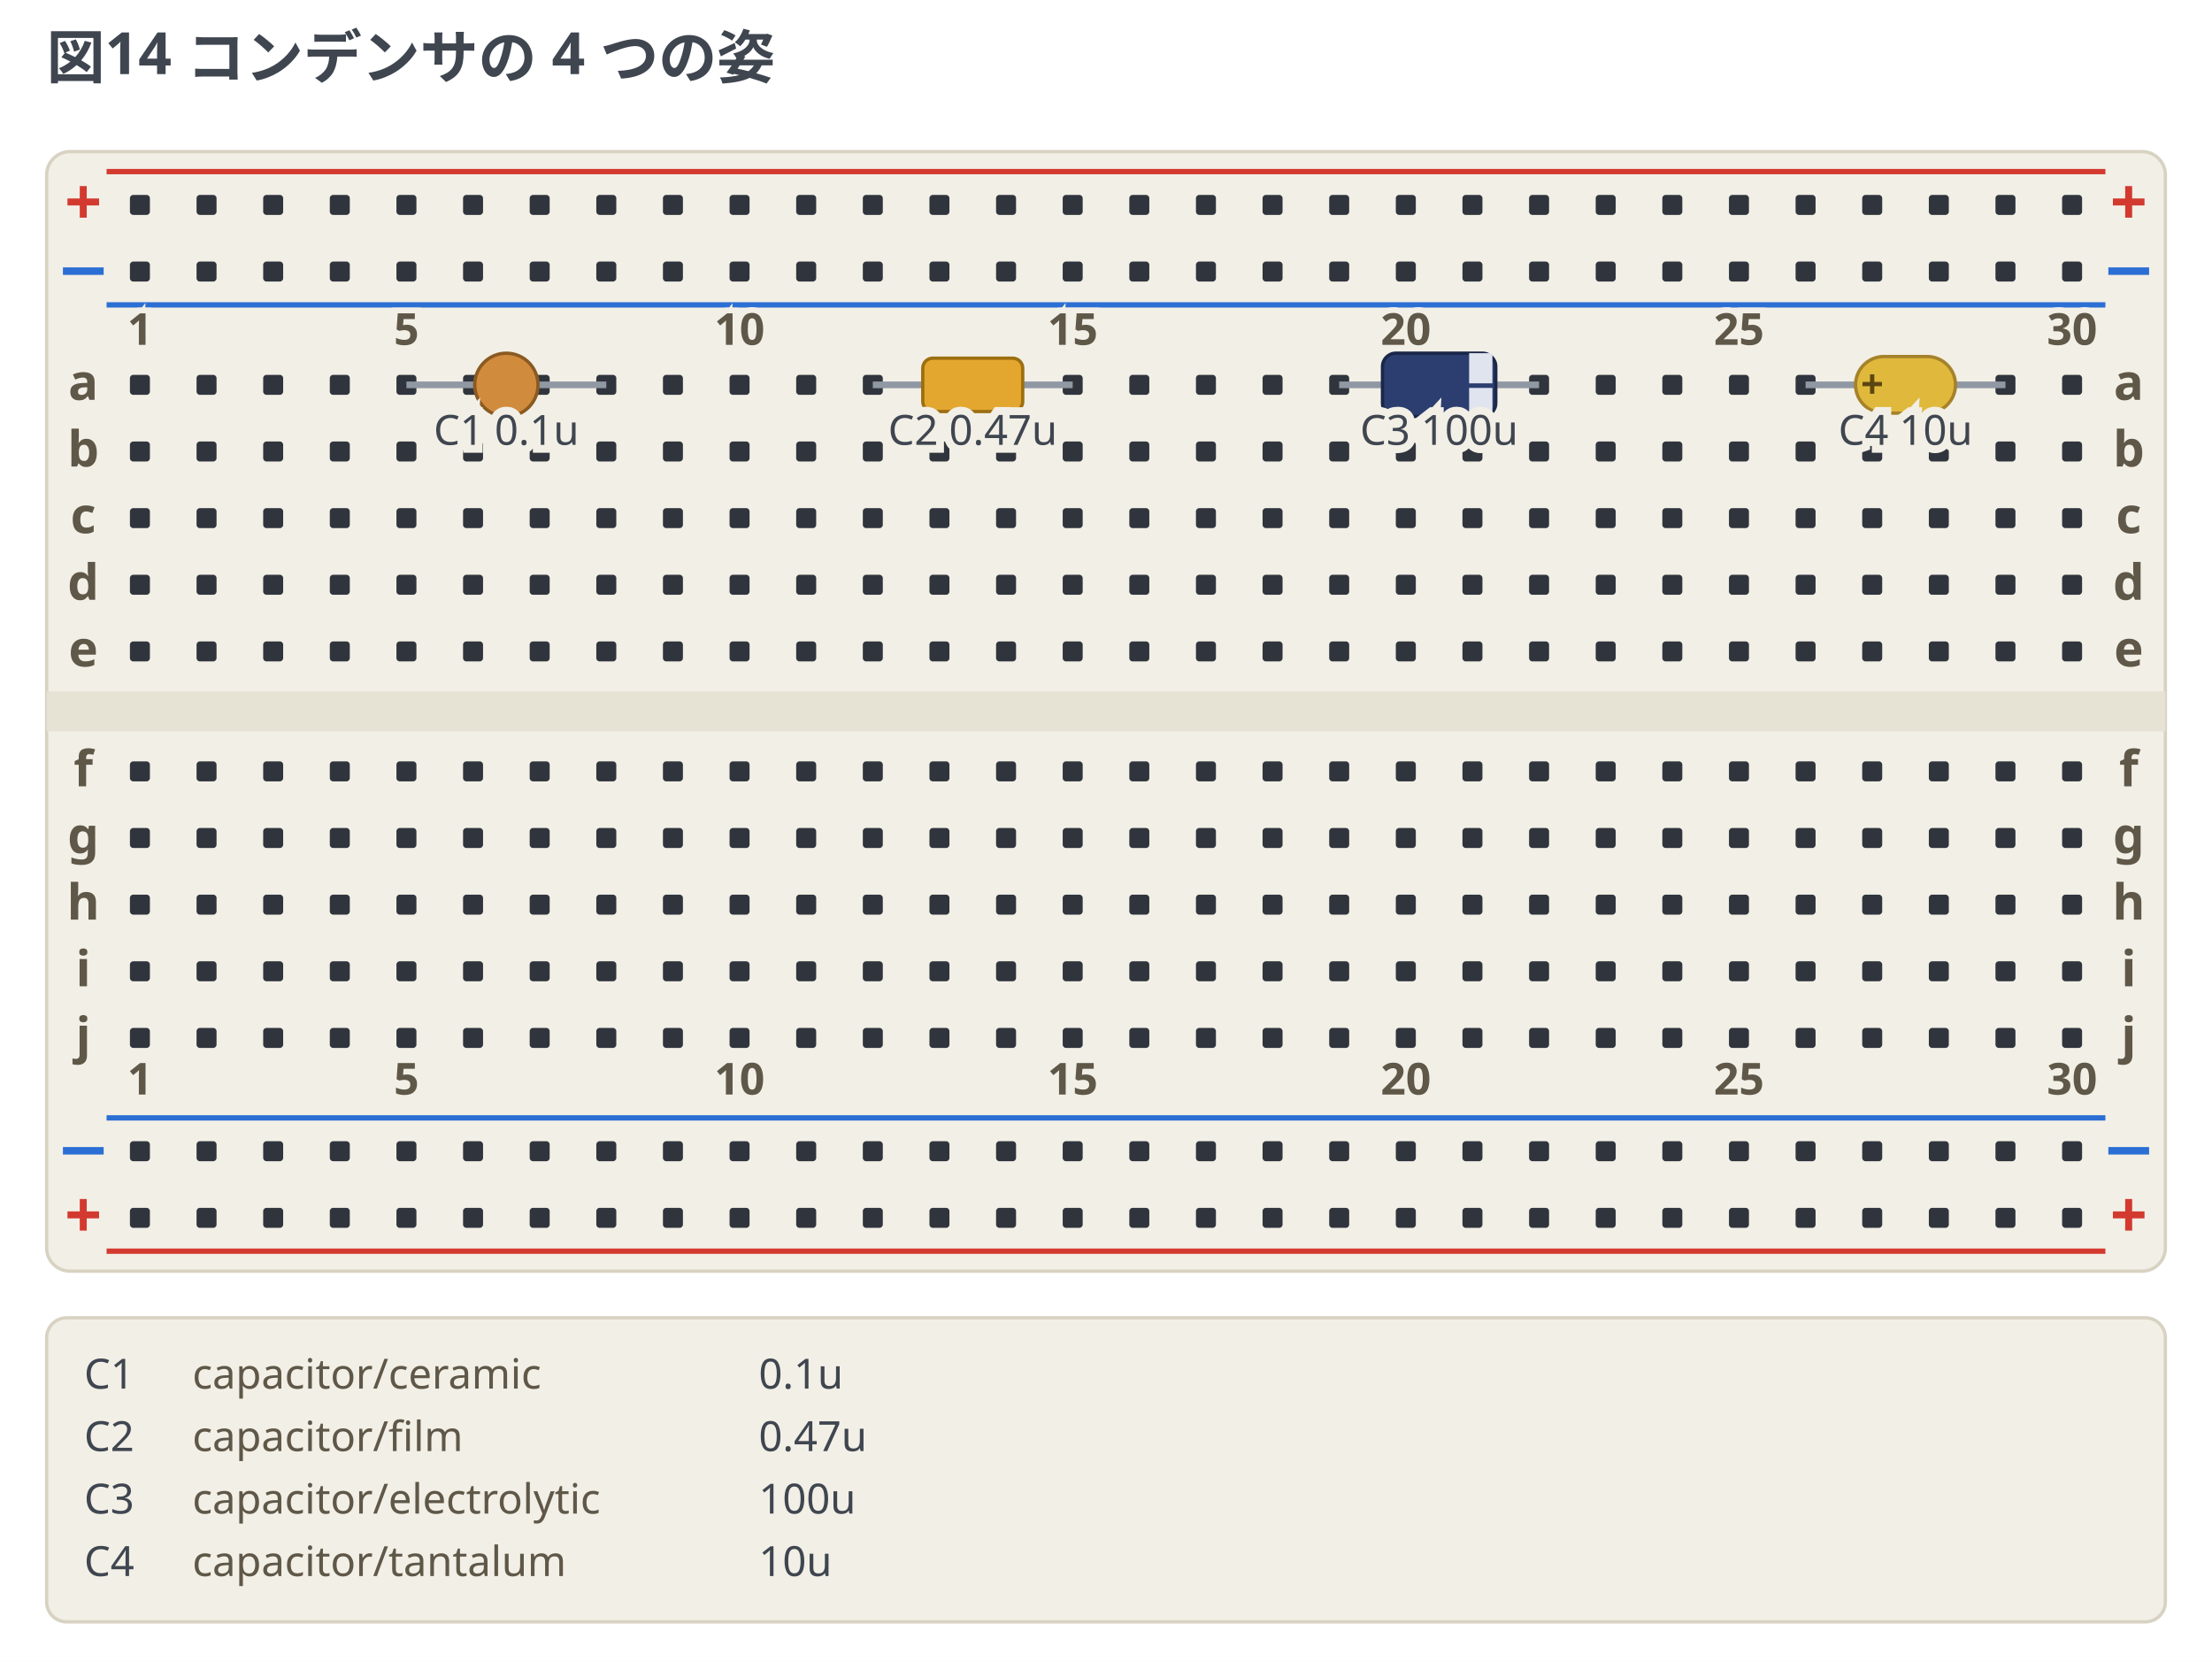
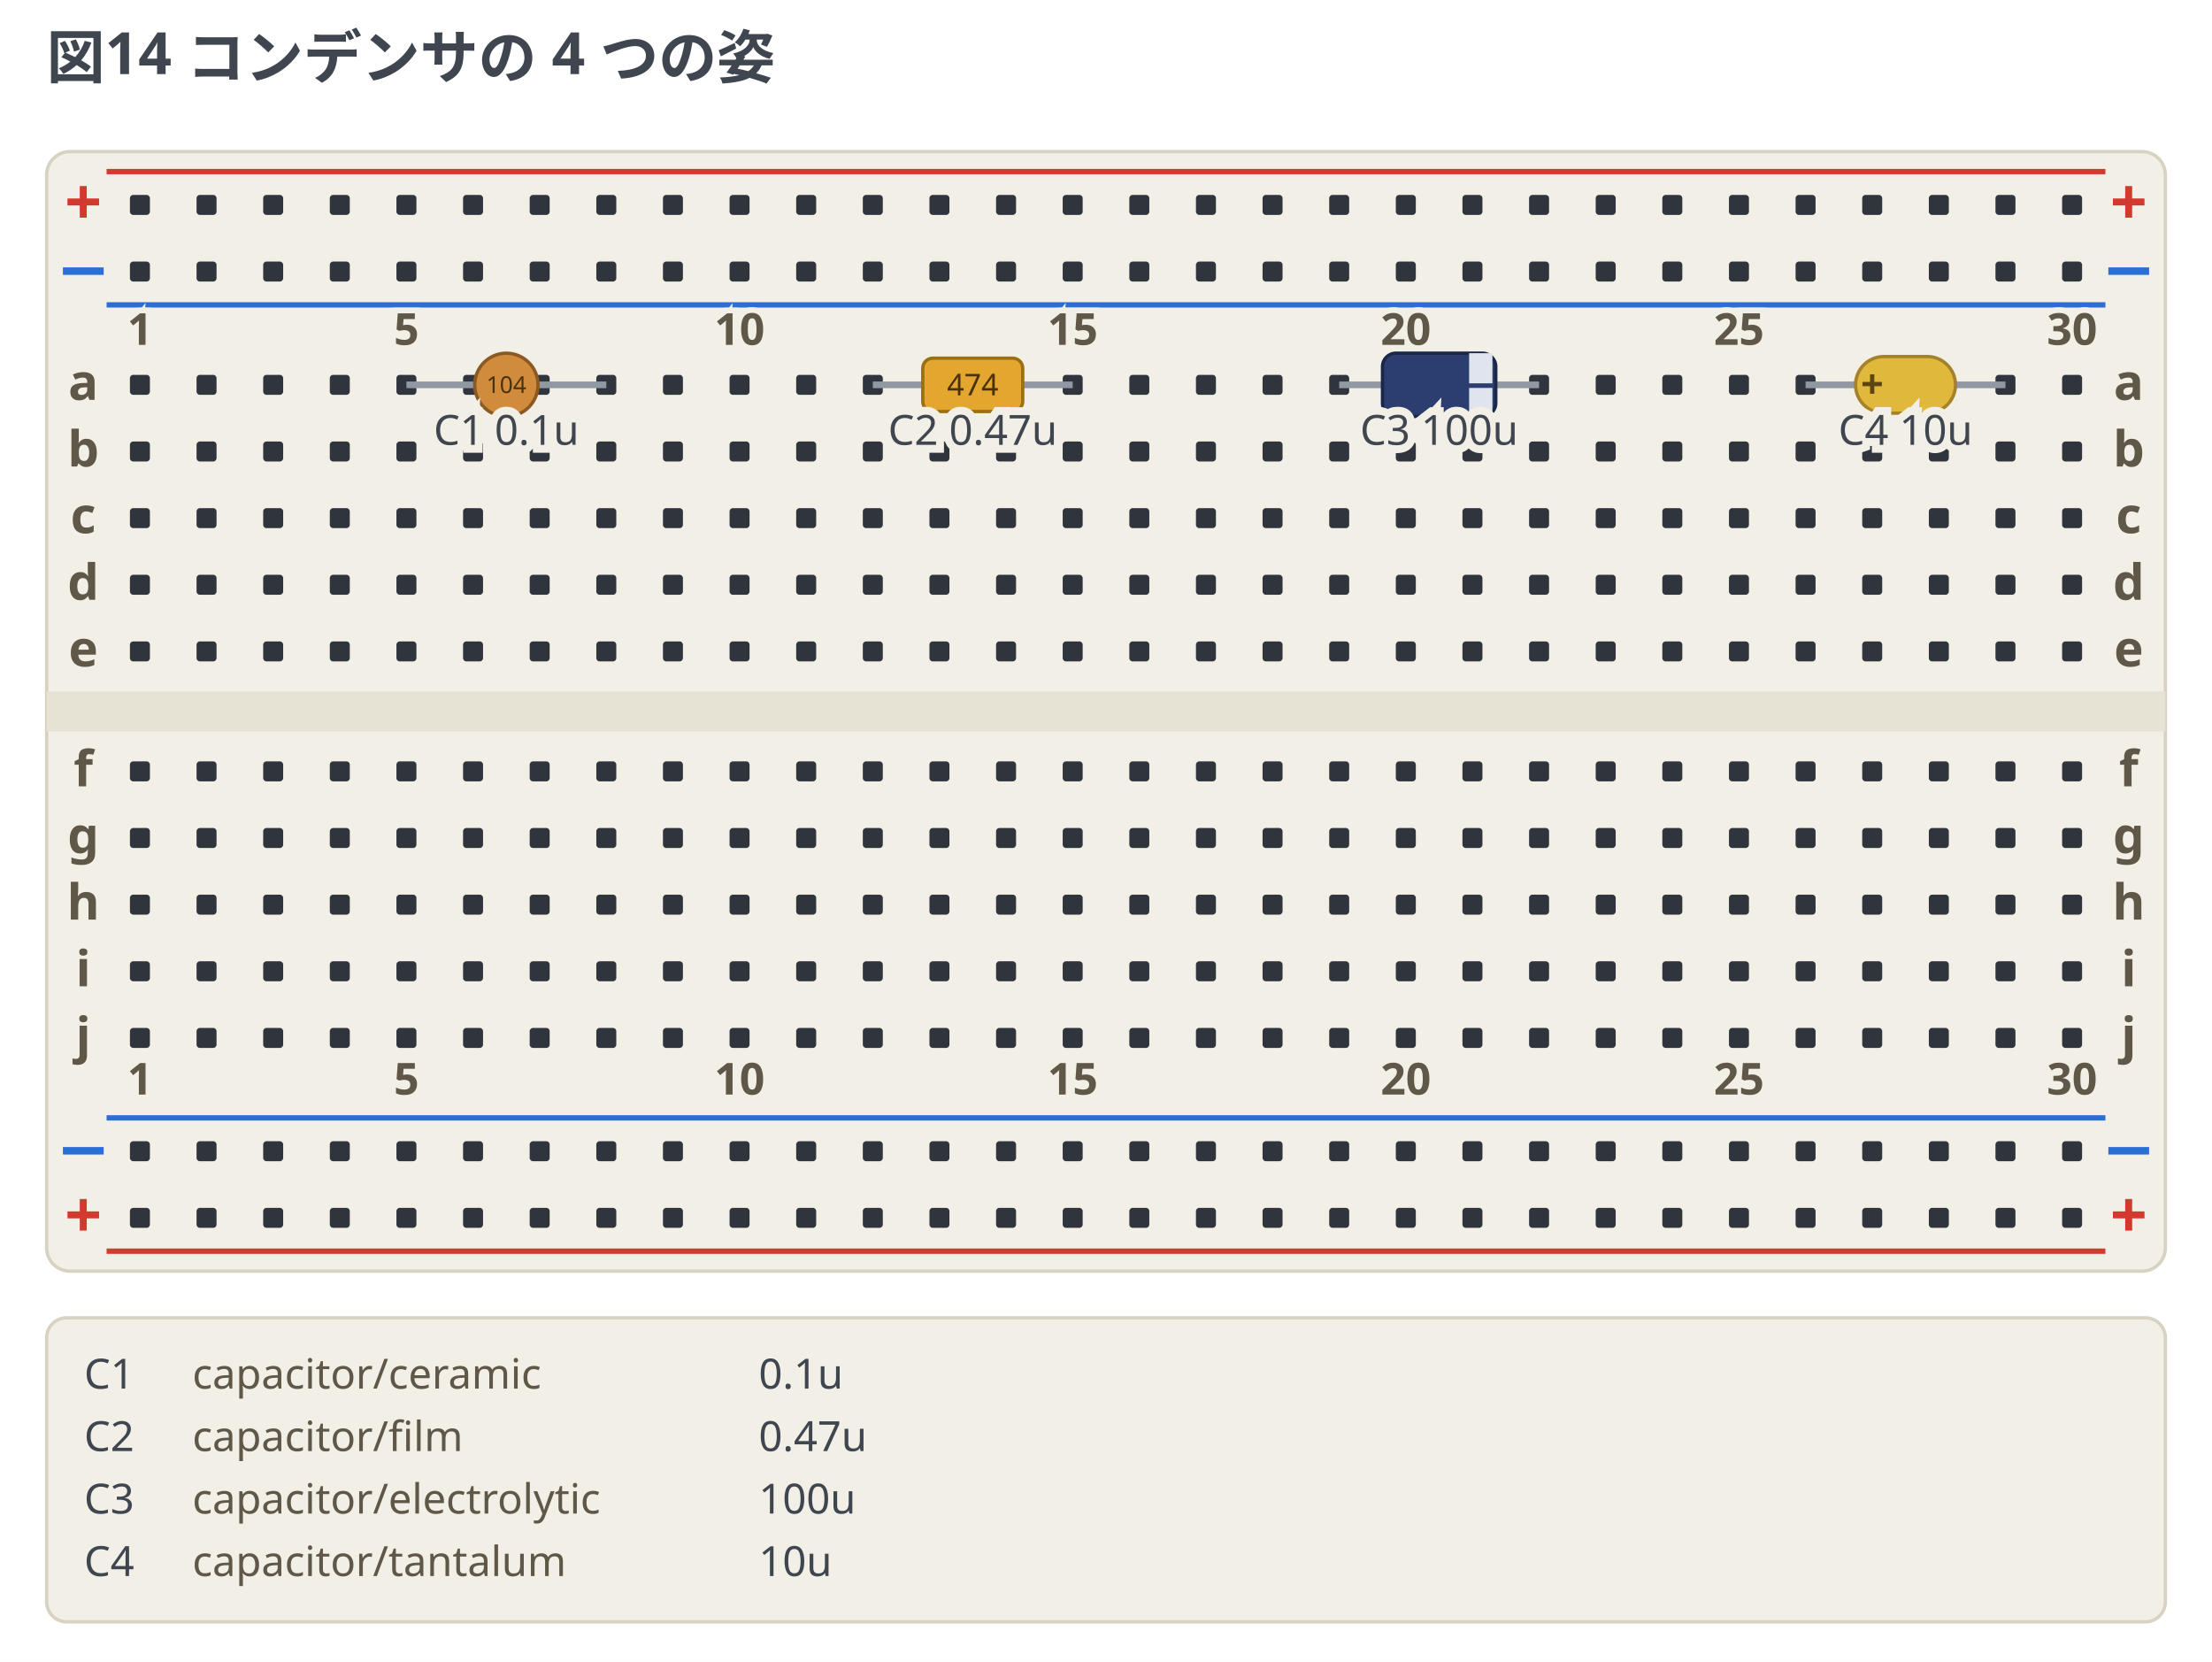
<svg xmlns="http://www.w3.org/2000/svg" width="664" height="498.75" viewBox="0 0 664 498.75" data-breadboard-fence="0.4.0" role="img">
  <rect x="0" y="0" width="664" height="498.75" fill="#ffffff" />
  <g>
    <text x="14" y="23.5" text-anchor="start" font-family="ui-sans-serif, system-ui, sans-serif" font-size="17.5" font-weight="700" fill="#3f4650">図14 コンデンサの 4 つの姿</text>
  </g>
  <g transform="translate(0 31.5)">
    <rect x="14" y="14" width="636" height="336" rx="7" fill="#f2efe6" stroke="#d8d2c2" />
    <rect x="14" y="176" width="636" height="12" fill="#e6e2d4" />
    <line x1="32" y1="20" x2="632" y2="20" stroke="#d33a2f" stroke-width="1.6" />
    <text x="25" y="36" text-anchor="middle" font-family="ui-sans-serif, system-ui, sans-serif" font-size="19.55" font-weight="700" fill="#d33a2f">+</text>
    <text x="639" y="36" text-anchor="middle" font-family="ui-sans-serif, system-ui, sans-serif" font-size="19.55" font-weight="700" fill="#d33a2f">+</text>
    <line x1="32" y1="60" x2="632" y2="60" stroke="#2b6fd4" stroke-width="1.6" />
    <text x="25" y="56" text-anchor="middle" font-family="ui-sans-serif, system-ui, sans-serif" font-size="19.55" font-weight="700" fill="#2b6fd4">−</text>
    <text x="639" y="56" text-anchor="middle" font-family="ui-sans-serif, system-ui, sans-serif" font-size="19.55" font-weight="700" fill="#2b6fd4">−</text>
    <line x1="32" y1="304" x2="632" y2="304" stroke="#2b6fd4" stroke-width="1.6" />
    <text x="25" y="320" text-anchor="middle" font-family="ui-sans-serif, system-ui, sans-serif" font-size="19.55" font-weight="700" fill="#2b6fd4">−</text>
    <text x="639" y="320" text-anchor="middle" font-family="ui-sans-serif, system-ui, sans-serif" font-size="19.55" font-weight="700" fill="#2b6fd4">−</text>
    <line x1="32" y1="344" x2="632" y2="344" stroke="#d33a2f" stroke-width="1.6" />
    <text x="25" y="340" text-anchor="middle" font-family="ui-sans-serif, system-ui, sans-serif" font-size="19.55" font-weight="700" fill="#d33a2f">+</text>
    <text x="639" y="340" text-anchor="middle" font-family="ui-sans-serif, system-ui, sans-serif" font-size="19.55" font-weight="700" fill="#d33a2f">+</text>
    <rect x="39" y="27" width="6" height="6" rx="1" fill="#30353d" />
    <rect x="59" y="27" width="6" height="6" rx="1" fill="#30353d" />
    <rect x="79" y="27" width="6" height="6" rx="1" fill="#30353d" />
    <rect x="99" y="27" width="6" height="6" rx="1" fill="#30353d" />
    <rect x="119" y="27" width="6" height="6" rx="1" fill="#30353d" />
    <rect x="139" y="27" width="6" height="6" rx="1" fill="#30353d" />
    <rect x="159" y="27" width="6" height="6" rx="1" fill="#30353d" />
    <rect x="179" y="27" width="6" height="6" rx="1" fill="#30353d" />
    <rect x="199" y="27" width="6" height="6" rx="1" fill="#30353d" />
    <rect x="219" y="27" width="6" height="6" rx="1" fill="#30353d" />
    <rect x="239" y="27" width="6" height="6" rx="1" fill="#30353d" />
    <rect x="259" y="27" width="6" height="6" rx="1" fill="#30353d" />
    <rect x="279" y="27" width="6" height="6" rx="1" fill="#30353d" />
    <rect x="299" y="27" width="6" height="6" rx="1" fill="#30353d" />
    <rect x="319" y="27" width="6" height="6" rx="1" fill="#30353d" />
    <rect x="339" y="27" width="6" height="6" rx="1" fill="#30353d" />
    <rect x="359" y="27" width="6" height="6" rx="1" fill="#30353d" />
    <rect x="379" y="27" width="6" height="6" rx="1" fill="#30353d" />
    <rect x="399" y="27" width="6" height="6" rx="1" fill="#30353d" />
    <rect x="419" y="27" width="6" height="6" rx="1" fill="#30353d" />
    <rect x="439" y="27" width="6" height="6" rx="1" fill="#30353d" />
    <rect x="459" y="27" width="6" height="6" rx="1" fill="#30353d" />
    <rect x="479" y="27" width="6" height="6" rx="1" fill="#30353d" />
    <rect x="499" y="27" width="6" height="6" rx="1" fill="#30353d" />
    <rect x="519" y="27" width="6" height="6" rx="1" fill="#30353d" />
    <rect x="539" y="27" width="6" height="6" rx="1" fill="#30353d" />
    <rect x="559" y="27" width="6" height="6" rx="1" fill="#30353d" />
    <rect x="579" y="27" width="6" height="6" rx="1" fill="#30353d" />
    <rect x="599" y="27" width="6" height="6" rx="1" fill="#30353d" />
    <rect x="619" y="27" width="6" height="6" rx="1" fill="#30353d" />
    <rect x="39" y="47" width="6" height="6" rx="1" fill="#30353d" />
    <rect x="59" y="47" width="6" height="6" rx="1" fill="#30353d" />
    <rect x="79" y="47" width="6" height="6" rx="1" fill="#30353d" />
    <rect x="99" y="47" width="6" height="6" rx="1" fill="#30353d" />
    <rect x="119" y="47" width="6" height="6" rx="1" fill="#30353d" />
    <rect x="139" y="47" width="6" height="6" rx="1" fill="#30353d" />
    <rect x="159" y="47" width="6" height="6" rx="1" fill="#30353d" />
    <rect x="179" y="47" width="6" height="6" rx="1" fill="#30353d" />
    <rect x="199" y="47" width="6" height="6" rx="1" fill="#30353d" />
    <rect x="219" y="47" width="6" height="6" rx="1" fill="#30353d" />
    <rect x="239" y="47" width="6" height="6" rx="1" fill="#30353d" />
    <rect x="259" y="47" width="6" height="6" rx="1" fill="#30353d" />
    <rect x="279" y="47" width="6" height="6" rx="1" fill="#30353d" />
    <rect x="299" y="47" width="6" height="6" rx="1" fill="#30353d" />
    <rect x="319" y="47" width="6" height="6" rx="1" fill="#30353d" />
    <rect x="339" y="47" width="6" height="6" rx="1" fill="#30353d" />
    <rect x="359" y="47" width="6" height="6" rx="1" fill="#30353d" />
    <rect x="379" y="47" width="6" height="6" rx="1" fill="#30353d" />
    <rect x="399" y="47" width="6" height="6" rx="1" fill="#30353d" />
    <rect x="419" y="47" width="6" height="6" rx="1" fill="#30353d" />
    <rect x="439" y="47" width="6" height="6" rx="1" fill="#30353d" />
    <rect x="459" y="47" width="6" height="6" rx="1" fill="#30353d" />
    <rect x="479" y="47" width="6" height="6" rx="1" fill="#30353d" />
    <rect x="499" y="47" width="6" height="6" rx="1" fill="#30353d" />
    <rect x="519" y="47" width="6" height="6" rx="1" fill="#30353d" />
    <rect x="539" y="47" width="6" height="6" rx="1" fill="#30353d" />
    <rect x="559" y="47" width="6" height="6" rx="1" fill="#30353d" />
    <rect x="579" y="47" width="6" height="6" rx="1" fill="#30353d" />
    <rect x="599" y="47" width="6" height="6" rx="1" fill="#30353d" />
    <rect x="619" y="47" width="6" height="6" rx="1" fill="#30353d" />
    <rect x="39" y="311" width="6" height="6" rx="1" fill="#30353d" />
    <rect x="59" y="311" width="6" height="6" rx="1" fill="#30353d" />
    <rect x="79" y="311" width="6" height="6" rx="1" fill="#30353d" />
    <rect x="99" y="311" width="6" height="6" rx="1" fill="#30353d" />
    <rect x="119" y="311" width="6" height="6" rx="1" fill="#30353d" />
    <rect x="139" y="311" width="6" height="6" rx="1" fill="#30353d" />
    <rect x="159" y="311" width="6" height="6" rx="1" fill="#30353d" />
    <rect x="179" y="311" width="6" height="6" rx="1" fill="#30353d" />
    <rect x="199" y="311" width="6" height="6" rx="1" fill="#30353d" />
    <rect x="219" y="311" width="6" height="6" rx="1" fill="#30353d" />
    <rect x="239" y="311" width="6" height="6" rx="1" fill="#30353d" />
    <rect x="259" y="311" width="6" height="6" rx="1" fill="#30353d" />
    <rect x="279" y="311" width="6" height="6" rx="1" fill="#30353d" />
    <rect x="299" y="311" width="6" height="6" rx="1" fill="#30353d" />
    <rect x="319" y="311" width="6" height="6" rx="1" fill="#30353d" />
    <rect x="339" y="311" width="6" height="6" rx="1" fill="#30353d" />
    <rect x="359" y="311" width="6" height="6" rx="1" fill="#30353d" />
    <rect x="379" y="311" width="6" height="6" rx="1" fill="#30353d" />
    <rect x="399" y="311" width="6" height="6" rx="1" fill="#30353d" />
    <rect x="419" y="311" width="6" height="6" rx="1" fill="#30353d" />
    <rect x="439" y="311" width="6" height="6" rx="1" fill="#30353d" />
    <rect x="459" y="311" width="6" height="6" rx="1" fill="#30353d" />
    <rect x="479" y="311" width="6" height="6" rx="1" fill="#30353d" />
    <rect x="499" y="311" width="6" height="6" rx="1" fill="#30353d" />
    <rect x="519" y="311" width="6" height="6" rx="1" fill="#30353d" />
    <rect x="539" y="311" width="6" height="6" rx="1" fill="#30353d" />
    <rect x="559" y="311" width="6" height="6" rx="1" fill="#30353d" />
    <rect x="579" y="311" width="6" height="6" rx="1" fill="#30353d" />
    <rect x="599" y="311" width="6" height="6" rx="1" fill="#30353d" />
    <rect x="619" y="311" width="6" height="6" rx="1" fill="#30353d" />
    <rect x="39" y="331" width="6" height="6" rx="1" fill="#30353d" />
    <rect x="59" y="331" width="6" height="6" rx="1" fill="#30353d" />
    <rect x="79" y="331" width="6" height="6" rx="1" fill="#30353d" />
    <rect x="99" y="331" width="6" height="6" rx="1" fill="#30353d" />
    <rect x="119" y="331" width="6" height="6" rx="1" fill="#30353d" />
    <rect x="139" y="331" width="6" height="6" rx="1" fill="#30353d" />
    <rect x="159" y="331" width="6" height="6" rx="1" fill="#30353d" />
    <rect x="179" y="331" width="6" height="6" rx="1" fill="#30353d" />
    <rect x="199" y="331" width="6" height="6" rx="1" fill="#30353d" />
    <rect x="219" y="331" width="6" height="6" rx="1" fill="#30353d" />
    <rect x="239" y="331" width="6" height="6" rx="1" fill="#30353d" />
    <rect x="259" y="331" width="6" height="6" rx="1" fill="#30353d" />
    <rect x="279" y="331" width="6" height="6" rx="1" fill="#30353d" />
    <rect x="299" y="331" width="6" height="6" rx="1" fill="#30353d" />
    <rect x="319" y="331" width="6" height="6" rx="1" fill="#30353d" />
    <rect x="339" y="331" width="6" height="6" rx="1" fill="#30353d" />
    <rect x="359" y="331" width="6" height="6" rx="1" fill="#30353d" />
    <rect x="379" y="331" width="6" height="6" rx="1" fill="#30353d" />
    <rect x="399" y="331" width="6" height="6" rx="1" fill="#30353d" />
    <rect x="419" y="331" width="6" height="6" rx="1" fill="#30353d" />
    <rect x="439" y="331" width="6" height="6" rx="1" fill="#30353d" />
    <rect x="459" y="331" width="6" height="6" rx="1" fill="#30353d" />
    <rect x="479" y="331" width="6" height="6" rx="1" fill="#30353d" />
    <rect x="499" y="331" width="6" height="6" rx="1" fill="#30353d" />
    <rect x="519" y="331" width="6" height="6" rx="1" fill="#30353d" />
    <rect x="539" y="331" width="6" height="6" rx="1" fill="#30353d" />
    <rect x="559" y="331" width="6" height="6" rx="1" fill="#30353d" />
    <rect x="579" y="331" width="6" height="6" rx="1" fill="#30353d" />
    <rect x="599" y="331" width="6" height="6" rx="1" fill="#30353d" />
    <rect x="619" y="331" width="6" height="6" rx="1" fill="#30353d" />
    <rect x="39" y="81" width="6" height="6" rx="1" fill="#30353d" />
    <rect x="59" y="81" width="6" height="6" rx="1" fill="#30353d" />
    <rect x="79" y="81" width="6" height="6" rx="1" fill="#30353d" />
    <rect x="99" y="81" width="6" height="6" rx="1" fill="#30353d" />
    <rect x="119" y="81" width="6" height="6" rx="1" fill="#30353d" />
    <rect x="139" y="81" width="6" height="6" rx="1" fill="#30353d" />
    <rect x="159" y="81" width="6" height="6" rx="1" fill="#30353d" />
    <rect x="179" y="81" width="6" height="6" rx="1" fill="#30353d" />
    <rect x="199" y="81" width="6" height="6" rx="1" fill="#30353d" />
    <rect x="219" y="81" width="6" height="6" rx="1" fill="#30353d" />
    <rect x="239" y="81" width="6" height="6" rx="1" fill="#30353d" />
    <rect x="259" y="81" width="6" height="6" rx="1" fill="#30353d" />
    <rect x="279" y="81" width="6" height="6" rx="1" fill="#30353d" />
    <rect x="299" y="81" width="6" height="6" rx="1" fill="#30353d" />
    <rect x="319" y="81" width="6" height="6" rx="1" fill="#30353d" />
    <rect x="339" y="81" width="6" height="6" rx="1" fill="#30353d" />
    <rect x="359" y="81" width="6" height="6" rx="1" fill="#30353d" />
    <rect x="379" y="81" width="6" height="6" rx="1" fill="#30353d" />
    <rect x="399" y="81" width="6" height="6" rx="1" fill="#30353d" />
    <rect x="419" y="81" width="6" height="6" rx="1" fill="#30353d" />
    <rect x="439" y="81" width="6" height="6" rx="1" fill="#30353d" />
    <rect x="459" y="81" width="6" height="6" rx="1" fill="#30353d" />
    <rect x="479" y="81" width="6" height="6" rx="1" fill="#30353d" />
    <rect x="499" y="81" width="6" height="6" rx="1" fill="#30353d" />
    <rect x="519" y="81" width="6" height="6" rx="1" fill="#30353d" />
    <rect x="539" y="81" width="6" height="6" rx="1" fill="#30353d" />
    <rect x="559" y="81" width="6" height="6" rx="1" fill="#30353d" />
    <rect x="579" y="81" width="6" height="6" rx="1" fill="#30353d" />
    <rect x="599" y="81" width="6" height="6" rx="1" fill="#30353d" />
    <rect x="619" y="81" width="6" height="6" rx="1" fill="#30353d" />
    <rect x="39" y="101" width="6" height="6" rx="1" fill="#30353d" />
    <rect x="59" y="101" width="6" height="6" rx="1" fill="#30353d" />
    <rect x="79" y="101" width="6" height="6" rx="1" fill="#30353d" />
    <rect x="99" y="101" width="6" height="6" rx="1" fill="#30353d" />
    <rect x="119" y="101" width="6" height="6" rx="1" fill="#30353d" />
    <rect x="139" y="101" width="6" height="6" rx="1" fill="#30353d" />
    <rect x="159" y="101" width="6" height="6" rx="1" fill="#30353d" />
    <rect x="179" y="101" width="6" height="6" rx="1" fill="#30353d" />
    <rect x="199" y="101" width="6" height="6" rx="1" fill="#30353d" />
    <rect x="219" y="101" width="6" height="6" rx="1" fill="#30353d" />
    <rect x="239" y="101" width="6" height="6" rx="1" fill="#30353d" />
    <rect x="259" y="101" width="6" height="6" rx="1" fill="#30353d" />
    <rect x="279" y="101" width="6" height="6" rx="1" fill="#30353d" />
    <rect x="299" y="101" width="6" height="6" rx="1" fill="#30353d" />
    <rect x="319" y="101" width="6" height="6" rx="1" fill="#30353d" />
    <rect x="339" y="101" width="6" height="6" rx="1" fill="#30353d" />
    <rect x="359" y="101" width="6" height="6" rx="1" fill="#30353d" />
    <rect x="379" y="101" width="6" height="6" rx="1" fill="#30353d" />
    <rect x="399" y="101" width="6" height="6" rx="1" fill="#30353d" />
    <rect x="419" y="101" width="6" height="6" rx="1" fill="#30353d" />
    <rect x="439" y="101" width="6" height="6" rx="1" fill="#30353d" />
    <rect x="459" y="101" width="6" height="6" rx="1" fill="#30353d" />
    <rect x="479" y="101" width="6" height="6" rx="1" fill="#30353d" />
    <rect x="499" y="101" width="6" height="6" rx="1" fill="#30353d" />
    <rect x="519" y="101" width="6" height="6" rx="1" fill="#30353d" />
    <rect x="539" y="101" width="6" height="6" rx="1" fill="#30353d" />
    <rect x="559" y="101" width="6" height="6" rx="1" fill="#30353d" />
    <rect x="579" y="101" width="6" height="6" rx="1" fill="#30353d" />
    <rect x="599" y="101" width="6" height="6" rx="1" fill="#30353d" />
    <rect x="619" y="101" width="6" height="6" rx="1" fill="#30353d" />
    <rect x="39" y="121" width="6" height="6" rx="1" fill="#30353d" />
    <rect x="59" y="121" width="6" height="6" rx="1" fill="#30353d" />
    <rect x="79" y="121" width="6" height="6" rx="1" fill="#30353d" />
    <rect x="99" y="121" width="6" height="6" rx="1" fill="#30353d" />
    <rect x="119" y="121" width="6" height="6" rx="1" fill="#30353d" />
    <rect x="139" y="121" width="6" height="6" rx="1" fill="#30353d" />
    <rect x="159" y="121" width="6" height="6" rx="1" fill="#30353d" />
    <rect x="179" y="121" width="6" height="6" rx="1" fill="#30353d" />
    <rect x="199" y="121" width="6" height="6" rx="1" fill="#30353d" />
    <rect x="219" y="121" width="6" height="6" rx="1" fill="#30353d" />
    <rect x="239" y="121" width="6" height="6" rx="1" fill="#30353d" />
    <rect x="259" y="121" width="6" height="6" rx="1" fill="#30353d" />
    <rect x="279" y="121" width="6" height="6" rx="1" fill="#30353d" />
    <rect x="299" y="121" width="6" height="6" rx="1" fill="#30353d" />
    <rect x="319" y="121" width="6" height="6" rx="1" fill="#30353d" />
    <rect x="339" y="121" width="6" height="6" rx="1" fill="#30353d" />
    <rect x="359" y="121" width="6" height="6" rx="1" fill="#30353d" />
    <rect x="379" y="121" width="6" height="6" rx="1" fill="#30353d" />
    <rect x="399" y="121" width="6" height="6" rx="1" fill="#30353d" />
    <rect x="419" y="121" width="6" height="6" rx="1" fill="#30353d" />
    <rect x="439" y="121" width="6" height="6" rx="1" fill="#30353d" />
    <rect x="459" y="121" width="6" height="6" rx="1" fill="#30353d" />
    <rect x="479" y="121" width="6" height="6" rx="1" fill="#30353d" />
    <rect x="499" y="121" width="6" height="6" rx="1" fill="#30353d" />
    <rect x="519" y="121" width="6" height="6" rx="1" fill="#30353d" />
    <rect x="539" y="121" width="6" height="6" rx="1" fill="#30353d" />
    <rect x="559" y="121" width="6" height="6" rx="1" fill="#30353d" />
    <rect x="579" y="121" width="6" height="6" rx="1" fill="#30353d" />
    <rect x="599" y="121" width="6" height="6" rx="1" fill="#30353d" />
    <rect x="619" y="121" width="6" height="6" rx="1" fill="#30353d" />
    <rect x="39" y="141" width="6" height="6" rx="1" fill="#30353d" />
    <rect x="59" y="141" width="6" height="6" rx="1" fill="#30353d" />
    <rect x="79" y="141" width="6" height="6" rx="1" fill="#30353d" />
    <rect x="99" y="141" width="6" height="6" rx="1" fill="#30353d" />
    <rect x="119" y="141" width="6" height="6" rx="1" fill="#30353d" />
    <rect x="139" y="141" width="6" height="6" rx="1" fill="#30353d" />
    <rect x="159" y="141" width="6" height="6" rx="1" fill="#30353d" />
    <rect x="179" y="141" width="6" height="6" rx="1" fill="#30353d" />
    <rect x="199" y="141" width="6" height="6" rx="1" fill="#30353d" />
    <rect x="219" y="141" width="6" height="6" rx="1" fill="#30353d" />
    <rect x="239" y="141" width="6" height="6" rx="1" fill="#30353d" />
    <rect x="259" y="141" width="6" height="6" rx="1" fill="#30353d" />
    <rect x="279" y="141" width="6" height="6" rx="1" fill="#30353d" />
    <rect x="299" y="141" width="6" height="6" rx="1" fill="#30353d" />
    <rect x="319" y="141" width="6" height="6" rx="1" fill="#30353d" />
    <rect x="339" y="141" width="6" height="6" rx="1" fill="#30353d" />
    <rect x="359" y="141" width="6" height="6" rx="1" fill="#30353d" />
    <rect x="379" y="141" width="6" height="6" rx="1" fill="#30353d" />
    <rect x="399" y="141" width="6" height="6" rx="1" fill="#30353d" />
    <rect x="419" y="141" width="6" height="6" rx="1" fill="#30353d" />
    <rect x="439" y="141" width="6" height="6" rx="1" fill="#30353d" />
    <rect x="459" y="141" width="6" height="6" rx="1" fill="#30353d" />
    <rect x="479" y="141" width="6" height="6" rx="1" fill="#30353d" />
    <rect x="499" y="141" width="6" height="6" rx="1" fill="#30353d" />
    <rect x="519" y="141" width="6" height="6" rx="1" fill="#30353d" />
    <rect x="539" y="141" width="6" height="6" rx="1" fill="#30353d" />
    <rect x="559" y="141" width="6" height="6" rx="1" fill="#30353d" />
    <rect x="579" y="141" width="6" height="6" rx="1" fill="#30353d" />
    <rect x="599" y="141" width="6" height="6" rx="1" fill="#30353d" />
    <rect x="619" y="141" width="6" height="6" rx="1" fill="#30353d" />
    <rect x="39" y="161" width="6" height="6" rx="1" fill="#30353d" />
    <rect x="59" y="161" width="6" height="6" rx="1" fill="#30353d" />
    <rect x="79" y="161" width="6" height="6" rx="1" fill="#30353d" />
    <rect x="99" y="161" width="6" height="6" rx="1" fill="#30353d" />
    <rect x="119" y="161" width="6" height="6" rx="1" fill="#30353d" />
    <rect x="139" y="161" width="6" height="6" rx="1" fill="#30353d" />
    <rect x="159" y="161" width="6" height="6" rx="1" fill="#30353d" />
    <rect x="179" y="161" width="6" height="6" rx="1" fill="#30353d" />
    <rect x="199" y="161" width="6" height="6" rx="1" fill="#30353d" />
    <rect x="219" y="161" width="6" height="6" rx="1" fill="#30353d" />
    <rect x="239" y="161" width="6" height="6" rx="1" fill="#30353d" />
    <rect x="259" y="161" width="6" height="6" rx="1" fill="#30353d" />
    <rect x="279" y="161" width="6" height="6" rx="1" fill="#30353d" />
    <rect x="299" y="161" width="6" height="6" rx="1" fill="#30353d" />
    <rect x="319" y="161" width="6" height="6" rx="1" fill="#30353d" />
    <rect x="339" y="161" width="6" height="6" rx="1" fill="#30353d" />
    <rect x="359" y="161" width="6" height="6" rx="1" fill="#30353d" />
    <rect x="379" y="161" width="6" height="6" rx="1" fill="#30353d" />
    <rect x="399" y="161" width="6" height="6" rx="1" fill="#30353d" />
    <rect x="419" y="161" width="6" height="6" rx="1" fill="#30353d" />
    <rect x="439" y="161" width="6" height="6" rx="1" fill="#30353d" />
    <rect x="459" y="161" width="6" height="6" rx="1" fill="#30353d" />
    <rect x="479" y="161" width="6" height="6" rx="1" fill="#30353d" />
    <rect x="499" y="161" width="6" height="6" rx="1" fill="#30353d" />
    <rect x="519" y="161" width="6" height="6" rx="1" fill="#30353d" />
    <rect x="539" y="161" width="6" height="6" rx="1" fill="#30353d" />
    <rect x="559" y="161" width="6" height="6" rx="1" fill="#30353d" />
    <rect x="579" y="161" width="6" height="6" rx="1" fill="#30353d" />
    <rect x="599" y="161" width="6" height="6" rx="1" fill="#30353d" />
    <rect x="619" y="161" width="6" height="6" rx="1" fill="#30353d" />
    <rect x="39" y="197" width="6" height="6" rx="1" fill="#30353d" />
    <rect x="59" y="197" width="6" height="6" rx="1" fill="#30353d" />
    <rect x="79" y="197" width="6" height="6" rx="1" fill="#30353d" />
    <rect x="99" y="197" width="6" height="6" rx="1" fill="#30353d" />
    <rect x="119" y="197" width="6" height="6" rx="1" fill="#30353d" />
    <rect x="139" y="197" width="6" height="6" rx="1" fill="#30353d" />
    <rect x="159" y="197" width="6" height="6" rx="1" fill="#30353d" />
    <rect x="179" y="197" width="6" height="6" rx="1" fill="#30353d" />
    <rect x="199" y="197" width="6" height="6" rx="1" fill="#30353d" />
    <rect x="219" y="197" width="6" height="6" rx="1" fill="#30353d" />
    <rect x="239" y="197" width="6" height="6" rx="1" fill="#30353d" />
    <rect x="259" y="197" width="6" height="6" rx="1" fill="#30353d" />
    <rect x="279" y="197" width="6" height="6" rx="1" fill="#30353d" />
    <rect x="299" y="197" width="6" height="6" rx="1" fill="#30353d" />
    <rect x="319" y="197" width="6" height="6" rx="1" fill="#30353d" />
    <rect x="339" y="197" width="6" height="6" rx="1" fill="#30353d" />
    <rect x="359" y="197" width="6" height="6" rx="1" fill="#30353d" />
    <rect x="379" y="197" width="6" height="6" rx="1" fill="#30353d" />
    <rect x="399" y="197" width="6" height="6" rx="1" fill="#30353d" />
    <rect x="419" y="197" width="6" height="6" rx="1" fill="#30353d" />
    <rect x="439" y="197" width="6" height="6" rx="1" fill="#30353d" />
    <rect x="459" y="197" width="6" height="6" rx="1" fill="#30353d" />
    <rect x="479" y="197" width="6" height="6" rx="1" fill="#30353d" />
    <rect x="499" y="197" width="6" height="6" rx="1" fill="#30353d" />
    <rect x="519" y="197" width="6" height="6" rx="1" fill="#30353d" />
    <rect x="539" y="197" width="6" height="6" rx="1" fill="#30353d" />
    <rect x="559" y="197" width="6" height="6" rx="1" fill="#30353d" />
    <rect x="579" y="197" width="6" height="6" rx="1" fill="#30353d" />
    <rect x="599" y="197" width="6" height="6" rx="1" fill="#30353d" />
    <rect x="619" y="197" width="6" height="6" rx="1" fill="#30353d" />
    <rect x="39" y="217" width="6" height="6" rx="1" fill="#30353d" />
    <rect x="59" y="217" width="6" height="6" rx="1" fill="#30353d" />
    <rect x="79" y="217" width="6" height="6" rx="1" fill="#30353d" />
    <rect x="99" y="217" width="6" height="6" rx="1" fill="#30353d" />
    <rect x="119" y="217" width="6" height="6" rx="1" fill="#30353d" />
    <rect x="139" y="217" width="6" height="6" rx="1" fill="#30353d" />
    <rect x="159" y="217" width="6" height="6" rx="1" fill="#30353d" />
    <rect x="179" y="217" width="6" height="6" rx="1" fill="#30353d" />
    <rect x="199" y="217" width="6" height="6" rx="1" fill="#30353d" />
    <rect x="219" y="217" width="6" height="6" rx="1" fill="#30353d" />
    <rect x="239" y="217" width="6" height="6" rx="1" fill="#30353d" />
    <rect x="259" y="217" width="6" height="6" rx="1" fill="#30353d" />
    <rect x="279" y="217" width="6" height="6" rx="1" fill="#30353d" />
    <rect x="299" y="217" width="6" height="6" rx="1" fill="#30353d" />
    <rect x="319" y="217" width="6" height="6" rx="1" fill="#30353d" />
    <rect x="339" y="217" width="6" height="6" rx="1" fill="#30353d" />
    <rect x="359" y="217" width="6" height="6" rx="1" fill="#30353d" />
    <rect x="379" y="217" width="6" height="6" rx="1" fill="#30353d" />
    <rect x="399" y="217" width="6" height="6" rx="1" fill="#30353d" />
    <rect x="419" y="217" width="6" height="6" rx="1" fill="#30353d" />
    <rect x="439" y="217" width="6" height="6" rx="1" fill="#30353d" />
    <rect x="459" y="217" width="6" height="6" rx="1" fill="#30353d" />
    <rect x="479" y="217" width="6" height="6" rx="1" fill="#30353d" />
    <rect x="499" y="217" width="6" height="6" rx="1" fill="#30353d" />
    <rect x="519" y="217" width="6" height="6" rx="1" fill="#30353d" />
    <rect x="539" y="217" width="6" height="6" rx="1" fill="#30353d" />
    <rect x="559" y="217" width="6" height="6" rx="1" fill="#30353d" />
    <rect x="579" y="217" width="6" height="6" rx="1" fill="#30353d" />
    <rect x="599" y="217" width="6" height="6" rx="1" fill="#30353d" />
    <rect x="619" y="217" width="6" height="6" rx="1" fill="#30353d" />
    <rect x="39" y="237" width="6" height="6" rx="1" fill="#30353d" />
    <rect x="59" y="237" width="6" height="6" rx="1" fill="#30353d" />
    <rect x="79" y="237" width="6" height="6" rx="1" fill="#30353d" />
    <rect x="99" y="237" width="6" height="6" rx="1" fill="#30353d" />
    <rect x="119" y="237" width="6" height="6" rx="1" fill="#30353d" />
    <rect x="139" y="237" width="6" height="6" rx="1" fill="#30353d" />
    <rect x="159" y="237" width="6" height="6" rx="1" fill="#30353d" />
    <rect x="179" y="237" width="6" height="6" rx="1" fill="#30353d" />
    <rect x="199" y="237" width="6" height="6" rx="1" fill="#30353d" />
    <rect x="219" y="237" width="6" height="6" rx="1" fill="#30353d" />
    <rect x="239" y="237" width="6" height="6" rx="1" fill="#30353d" />
    <rect x="259" y="237" width="6" height="6" rx="1" fill="#30353d" />
    <rect x="279" y="237" width="6" height="6" rx="1" fill="#30353d" />
    <rect x="299" y="237" width="6" height="6" rx="1" fill="#30353d" />
    <rect x="319" y="237" width="6" height="6" rx="1" fill="#30353d" />
    <rect x="339" y="237" width="6" height="6" rx="1" fill="#30353d" />
    <rect x="359" y="237" width="6" height="6" rx="1" fill="#30353d" />
    <rect x="379" y="237" width="6" height="6" rx="1" fill="#30353d" />
    <rect x="399" y="237" width="6" height="6" rx="1" fill="#30353d" />
    <rect x="419" y="237" width="6" height="6" rx="1" fill="#30353d" />
    <rect x="439" y="237" width="6" height="6" rx="1" fill="#30353d" />
    <rect x="459" y="237" width="6" height="6" rx="1" fill="#30353d" />
    <rect x="479" y="237" width="6" height="6" rx="1" fill="#30353d" />
    <rect x="499" y="237" width="6" height="6" rx="1" fill="#30353d" />
    <rect x="519" y="237" width="6" height="6" rx="1" fill="#30353d" />
    <rect x="539" y="237" width="6" height="6" rx="1" fill="#30353d" />
    <rect x="559" y="237" width="6" height="6" rx="1" fill="#30353d" />
    <rect x="579" y="237" width="6" height="6" rx="1" fill="#30353d" />
    <rect x="599" y="237" width="6" height="6" rx="1" fill="#30353d" />
    <rect x="619" y="237" width="6" height="6" rx="1" fill="#30353d" />
    <rect x="39" y="257" width="6" height="6" rx="1" fill="#30353d" />
    <rect x="59" y="257" width="6" height="6" rx="1" fill="#30353d" />
    <rect x="79" y="257" width="6" height="6" rx="1" fill="#30353d" />
    <rect x="99" y="257" width="6" height="6" rx="1" fill="#30353d" />
    <rect x="119" y="257" width="6" height="6" rx="1" fill="#30353d" />
    <rect x="139" y="257" width="6" height="6" rx="1" fill="#30353d" />
    <rect x="159" y="257" width="6" height="6" rx="1" fill="#30353d" />
    <rect x="179" y="257" width="6" height="6" rx="1" fill="#30353d" />
    <rect x="199" y="257" width="6" height="6" rx="1" fill="#30353d" />
    <rect x="219" y="257" width="6" height="6" rx="1" fill="#30353d" />
    <rect x="239" y="257" width="6" height="6" rx="1" fill="#30353d" />
    <rect x="259" y="257" width="6" height="6" rx="1" fill="#30353d" />
    <rect x="279" y="257" width="6" height="6" rx="1" fill="#30353d" />
    <rect x="299" y="257" width="6" height="6" rx="1" fill="#30353d" />
    <rect x="319" y="257" width="6" height="6" rx="1" fill="#30353d" />
    <rect x="339" y="257" width="6" height="6" rx="1" fill="#30353d" />
    <rect x="359" y="257" width="6" height="6" rx="1" fill="#30353d" />
    <rect x="379" y="257" width="6" height="6" rx="1" fill="#30353d" />
    <rect x="399" y="257" width="6" height="6" rx="1" fill="#30353d" />
    <rect x="419" y="257" width="6" height="6" rx="1" fill="#30353d" />
    <rect x="439" y="257" width="6" height="6" rx="1" fill="#30353d" />
    <rect x="459" y="257" width="6" height="6" rx="1" fill="#30353d" />
    <rect x="479" y="257" width="6" height="6" rx="1" fill="#30353d" />
    <rect x="499" y="257" width="6" height="6" rx="1" fill="#30353d" />
    <rect x="519" y="257" width="6" height="6" rx="1" fill="#30353d" />
    <rect x="539" y="257" width="6" height="6" rx="1" fill="#30353d" />
    <rect x="559" y="257" width="6" height="6" rx="1" fill="#30353d" />
    <rect x="579" y="257" width="6" height="6" rx="1" fill="#30353d" />
    <rect x="599" y="257" width="6" height="6" rx="1" fill="#30353d" />
    <rect x="619" y="257" width="6" height="6" rx="1" fill="#30353d" />
    <rect x="39" y="277" width="6" height="6" rx="1" fill="#30353d" />
    <rect x="59" y="277" width="6" height="6" rx="1" fill="#30353d" />
    <rect x="79" y="277" width="6" height="6" rx="1" fill="#30353d" />
    <rect x="99" y="277" width="6" height="6" rx="1" fill="#30353d" />
    <rect x="119" y="277" width="6" height="6" rx="1" fill="#30353d" />
    <rect x="139" y="277" width="6" height="6" rx="1" fill="#30353d" />
    <rect x="159" y="277" width="6" height="6" rx="1" fill="#30353d" />
    <rect x="179" y="277" width="6" height="6" rx="1" fill="#30353d" />
    <rect x="199" y="277" width="6" height="6" rx="1" fill="#30353d" />
    <rect x="219" y="277" width="6" height="6" rx="1" fill="#30353d" />
    <rect x="239" y="277" width="6" height="6" rx="1" fill="#30353d" />
    <rect x="259" y="277" width="6" height="6" rx="1" fill="#30353d" />
    <rect x="279" y="277" width="6" height="6" rx="1" fill="#30353d" />
    <rect x="299" y="277" width="6" height="6" rx="1" fill="#30353d" />
    <rect x="319" y="277" width="6" height="6" rx="1" fill="#30353d" />
    <rect x="339" y="277" width="6" height="6" rx="1" fill="#30353d" />
    <rect x="359" y="277" width="6" height="6" rx="1" fill="#30353d" />
    <rect x="379" y="277" width="6" height="6" rx="1" fill="#30353d" />
    <rect x="399" y="277" width="6" height="6" rx="1" fill="#30353d" />
    <rect x="419" y="277" width="6" height="6" rx="1" fill="#30353d" />
    <rect x="439" y="277" width="6" height="6" rx="1" fill="#30353d" />
    <rect x="459" y="277" width="6" height="6" rx="1" fill="#30353d" />
    <rect x="479" y="277" width="6" height="6" rx="1" fill="#30353d" />
    <rect x="499" y="277" width="6" height="6" rx="1" fill="#30353d" />
    <rect x="519" y="277" width="6" height="6" rx="1" fill="#30353d" />
    <rect x="539" y="277" width="6" height="6" rx="1" fill="#30353d" />
    <rect x="559" y="277" width="6" height="6" rx="1" fill="#30353d" />
    <rect x="579" y="277" width="6" height="6" rx="1" fill="#30353d" />
    <rect x="599" y="277" width="6" height="6" rx="1" fill="#30353d" />
    <rect x="619" y="277" width="6" height="6" rx="1" fill="#30353d" />
    <text x="25" y="88.5" text-anchor="middle" font-family="ui-sans-serif, system-ui, sans-serif" font-size="14.95" font-weight="700" fill="#5f5748">a</text>
    <text x="639" y="88.5" text-anchor="middle" font-family="ui-sans-serif, system-ui, sans-serif" font-size="14.95" font-weight="700" fill="#5f5748">a</text>
    <text x="25" y="108.5" text-anchor="middle" font-family="ui-sans-serif, system-ui, sans-serif" font-size="14.95" font-weight="700" fill="#5f5748">b</text>
    <text x="639" y="108.5" text-anchor="middle" font-family="ui-sans-serif, system-ui, sans-serif" font-size="14.95" font-weight="700" fill="#5f5748">b</text>
    <text x="25" y="128.5" text-anchor="middle" font-family="ui-sans-serif, system-ui, sans-serif" font-size="14.95" font-weight="700" fill="#5f5748">c</text>
    <text x="639" y="128.5" text-anchor="middle" font-family="ui-sans-serif, system-ui, sans-serif" font-size="14.95" font-weight="700" fill="#5f5748">c</text>
    <text x="25" y="148.5" text-anchor="middle" font-family="ui-sans-serif, system-ui, sans-serif" font-size="14.95" font-weight="700" fill="#5f5748">d</text>
    <text x="639" y="148.5" text-anchor="middle" font-family="ui-sans-serif, system-ui, sans-serif" font-size="14.95" font-weight="700" fill="#5f5748">d</text>
    <text x="25" y="168.5" text-anchor="middle" font-family="ui-sans-serif, system-ui, sans-serif" font-size="14.95" font-weight="700" fill="#5f5748">e</text>
    <text x="639" y="168.5" text-anchor="middle" font-family="ui-sans-serif, system-ui, sans-serif" font-size="14.95" font-weight="700" fill="#5f5748">e</text>
    <text x="25" y="204.5" text-anchor="middle" font-family="ui-sans-serif, system-ui, sans-serif" font-size="14.95" font-weight="700" fill="#5f5748">f</text>
    <text x="639" y="204.5" text-anchor="middle" font-family="ui-sans-serif, system-ui, sans-serif" font-size="14.95" font-weight="700" fill="#5f5748">f</text>
    <text x="25" y="224.5" text-anchor="middle" font-family="ui-sans-serif, system-ui, sans-serif" font-size="14.95" font-weight="700" fill="#5f5748">g</text>
    <text x="639" y="224.5" text-anchor="middle" font-family="ui-sans-serif, system-ui, sans-serif" font-size="14.95" font-weight="700" fill="#5f5748">g</text>
    <text x="25" y="244.5" text-anchor="middle" font-family="ui-sans-serif, system-ui, sans-serif" font-size="14.95" font-weight="700" fill="#5f5748">h</text>
    <text x="639" y="244.5" text-anchor="middle" font-family="ui-sans-serif, system-ui, sans-serif" font-size="14.95" font-weight="700" fill="#5f5748">h</text>
    <text x="25" y="264.5" text-anchor="middle" font-family="ui-sans-serif, system-ui, sans-serif" font-size="14.95" font-weight="700" fill="#5f5748">i</text>
    <text x="639" y="264.5" text-anchor="middle" font-family="ui-sans-serif, system-ui, sans-serif" font-size="14.95" font-weight="700" fill="#5f5748">i</text>
    <text x="25" y="284.5" text-anchor="middle" font-family="ui-sans-serif, system-ui, sans-serif" font-size="14.95" font-weight="700" fill="#5f5748">j</text>
    <text x="639" y="284.5" text-anchor="middle" font-family="ui-sans-serif, system-ui, sans-serif" font-size="14.95" font-weight="700" fill="#5f5748">j</text>
    <text x="42" y="72" text-anchor="middle" font-family="ui-sans-serif, system-ui, sans-serif" stroke="#f2efe6" stroke-width="3.45" paint-order="stroke" font-size="13.23" font-weight="700" fill="#5f5748">1</text>
    <text x="42" y="297" text-anchor="middle" font-family="ui-sans-serif, system-ui, sans-serif" stroke="#f2efe6" stroke-width="3.45" paint-order="stroke" font-size="13.23" font-weight="700" fill="#5f5748">1</text>
    <text x="122" y="72" text-anchor="middle" font-family="ui-sans-serif, system-ui, sans-serif" stroke="#f2efe6" stroke-width="3.45" paint-order="stroke" font-size="13.23" font-weight="700" fill="#5f5748">5</text>
    <text x="122" y="297" text-anchor="middle" font-family="ui-sans-serif, system-ui, sans-serif" stroke="#f2efe6" stroke-width="3.45" paint-order="stroke" font-size="13.23" font-weight="700" fill="#5f5748">5</text>
    <text x="222" y="72" text-anchor="middle" font-family="ui-sans-serif, system-ui, sans-serif" stroke="#f2efe6" stroke-width="3.45" paint-order="stroke" font-size="13.23" font-weight="700" fill="#5f5748">10</text>
    <text x="222" y="297" text-anchor="middle" font-family="ui-sans-serif, system-ui, sans-serif" stroke="#f2efe6" stroke-width="3.45" paint-order="stroke" font-size="13.23" font-weight="700" fill="#5f5748">10</text>
    <text x="322" y="72" text-anchor="middle" font-family="ui-sans-serif, system-ui, sans-serif" stroke="#f2efe6" stroke-width="3.45" paint-order="stroke" font-size="13.23" font-weight="700" fill="#5f5748">15</text>
    <text x="322" y="297" text-anchor="middle" font-family="ui-sans-serif, system-ui, sans-serif" stroke="#f2efe6" stroke-width="3.45" paint-order="stroke" font-size="13.23" font-weight="700" fill="#5f5748">15</text>
    <text x="422" y="72" text-anchor="middle" font-family="ui-sans-serif, system-ui, sans-serif" stroke="#f2efe6" stroke-width="3.45" paint-order="stroke" font-size="13.23" font-weight="700" fill="#5f5748">20</text>
    <text x="422" y="297" text-anchor="middle" font-family="ui-sans-serif, system-ui, sans-serif" stroke="#f2efe6" stroke-width="3.45" paint-order="stroke" font-size="13.23" font-weight="700" fill="#5f5748">20</text>
    <text x="522" y="72" text-anchor="middle" font-family="ui-sans-serif, system-ui, sans-serif" stroke="#f2efe6" stroke-width="3.45" paint-order="stroke" font-size="13.23" font-weight="700" fill="#5f5748">25</text>
    <text x="522" y="297" text-anchor="middle" font-family="ui-sans-serif, system-ui, sans-serif" stroke="#f2efe6" stroke-width="3.45" paint-order="stroke" font-size="13.23" font-weight="700" fill="#5f5748">25</text>
    <text x="622" y="72" text-anchor="middle" font-family="ui-sans-serif, system-ui, sans-serif" stroke="#f2efe6" stroke-width="3.45" paint-order="stroke" font-size="13.23" font-weight="700" fill="#5f5748">30</text>
    <text x="622" y="297" text-anchor="middle" font-family="ui-sans-serif, system-ui, sans-serif" stroke="#f2efe6" stroke-width="3.45" paint-order="stroke" font-size="13.23" font-weight="700" fill="#5f5748">30</text>
    <line x1="122" y1="84" x2="182" y2="84" stroke="#8f98a3" stroke-width="2" />
    <g transform="translate(152 84) rotate(0)">
      <circle cx="0" cy="0" r="9.5" fill="#d18b3c" stroke="#8a5a22" />
+       <text x="0" y="2.45" text-anchor="middle" font-family="ui-sans-serif, system-ui, sans-serif" font-size="7" fill="#4a3208">104</text>
    </g>
    <text x="152" y="102" text-anchor="middle" font-family="ui-sans-serif, system-ui, sans-serif" stroke="#f2efe6" stroke-width="4.75" paint-order="stroke" font-size="12.5" fill="#3f4650">C1 0.1u</text>
    <line x1="262" y1="84" x2="322" y2="84" stroke="#8f98a3" stroke-width="2" />
    <g transform="translate(292 84) rotate(0)">
      <rect x="-15" y="-8" width="30" height="16" rx="3" fill="#e3a72f" stroke="#9c6f10" />
+       <text x="0" y="3.15" text-anchor="middle" font-family="ui-sans-serif, system-ui, sans-serif" font-size="9" fill="#4a3208">474</text>
    </g>
    <text x="292" y="102" text-anchor="middle" font-family="ui-sans-serif, system-ui, sans-serif" stroke="#f2efe6" stroke-width="4.75" paint-order="stroke" font-size="12.5" fill="#3f4650">C2 0.47u</text>
    <line x1="402" y1="84" x2="462" y2="84" stroke="#8f98a3" stroke-width="2" />
    <g transform="translate(432 84) rotate(0)">
      <rect x="-17" y="-9.5" width="34" height="19" rx="4" fill="#2c3e70" stroke="#1b2748" />
      <rect x="9" y="-9.5" width="7" height="19" fill="#dfe4ee" />
      <text x="12.5" y="4" text-anchor="middle" font-family="ui-sans-serif, system-ui, sans-serif" font-size="12" font-weight="700" fill="#2c3e70">−</text>
    </g>
    <text x="432" y="102" text-anchor="middle" font-family="ui-sans-serif, system-ui, sans-serif" stroke="#f2efe6" stroke-width="4.75" paint-order="stroke" font-size="12.5" fill="#3f4650">C3 100u</text>
    <line x1="542" y1="84" x2="602" y2="84" stroke="#8f98a3" stroke-width="2" />
    <g transform="translate(572 84) rotate(0)">
      <rect x="-15" y="-8.5" width="30" height="17" rx="8.5" fill="#e0b93c" stroke="#a5822a" />
      <text x="-10" y="4" text-anchor="middle" font-family="ui-sans-serif, system-ui, sans-serif" font-size="12" font-weight="700" fill="#5b4611">+</text>
    </g>
    <text x="572" y="102" text-anchor="middle" font-family="ui-sans-serif, system-ui, sans-serif" stroke="#f2efe6" stroke-width="4.75" paint-order="stroke" font-size="12.5" fill="#3f4650">C4 10u</text>
    <rect x="14" y="364" width="636" height="91.25" rx="6" fill="#f2efe6" stroke="#d8d2c2" />
    <text x="25.25" y="385.25" text-anchor="start" font-family="ui-sans-serif, system-ui, sans-serif" stroke="#f2efe6" stroke-width="3.75" paint-order="stroke" font-size="12.5" fill="#3f4650">C1</text>
    <text x="57.75" y="385.25" text-anchor="start" font-family="ui-sans-serif, system-ui, sans-serif" stroke="#f2efe6" stroke-width="3.75" paint-order="stroke" font-size="12.5" fill="#5f5748">capacitor/ceramic</text>
    <text x="227.75" y="385.25" text-anchor="start" font-family="ui-sans-serif, system-ui, sans-serif" stroke="#f2efe6" stroke-width="3.75" paint-order="stroke" font-size="12.5" fill="#3f4650">0.1u</text>
    <text x="25.25" y="404" text-anchor="start" font-family="ui-sans-serif, system-ui, sans-serif" stroke="#f2efe6" stroke-width="3.75" paint-order="stroke" font-size="12.5" fill="#3f4650">C2</text>
    <text x="57.75" y="404" text-anchor="start" font-family="ui-sans-serif, system-ui, sans-serif" stroke="#f2efe6" stroke-width="3.75" paint-order="stroke" font-size="12.5" fill="#5f5748">capacitor/film</text>
    <text x="227.75" y="404" text-anchor="start" font-family="ui-sans-serif, system-ui, sans-serif" stroke="#f2efe6" stroke-width="3.75" paint-order="stroke" font-size="12.5" fill="#3f4650">0.47u</text>
    <text x="25.25" y="422.75" text-anchor="start" font-family="ui-sans-serif, system-ui, sans-serif" stroke="#f2efe6" stroke-width="3.75" paint-order="stroke" font-size="12.5" fill="#3f4650">C3</text>
    <text x="57.75" y="422.75" text-anchor="start" font-family="ui-sans-serif, system-ui, sans-serif" stroke="#f2efe6" stroke-width="3.75" paint-order="stroke" font-size="12.5" fill="#5f5748">capacitor/electrolytic</text>
    <text x="227.75" y="422.75" text-anchor="start" font-family="ui-sans-serif, system-ui, sans-serif" stroke="#f2efe6" stroke-width="3.75" paint-order="stroke" font-size="12.5" fill="#3f4650">100u</text>
    <text x="25.25" y="441.5" text-anchor="start" font-family="ui-sans-serif, system-ui, sans-serif" stroke="#f2efe6" stroke-width="3.75" paint-order="stroke" font-size="12.5" fill="#3f4650">C4</text>
    <text x="57.75" y="441.5" text-anchor="start" font-family="ui-sans-serif, system-ui, sans-serif" stroke="#f2efe6" stroke-width="3.75" paint-order="stroke" font-size="12.5" fill="#5f5748">capacitor/tantalum</text>
    <text x="227.75" y="441.5" text-anchor="start" font-family="ui-sans-serif, system-ui, sans-serif" stroke="#f2efe6" stroke-width="3.75" paint-order="stroke" font-size="12.5" fill="#3f4650">10u</text>
  </g>
</svg>
